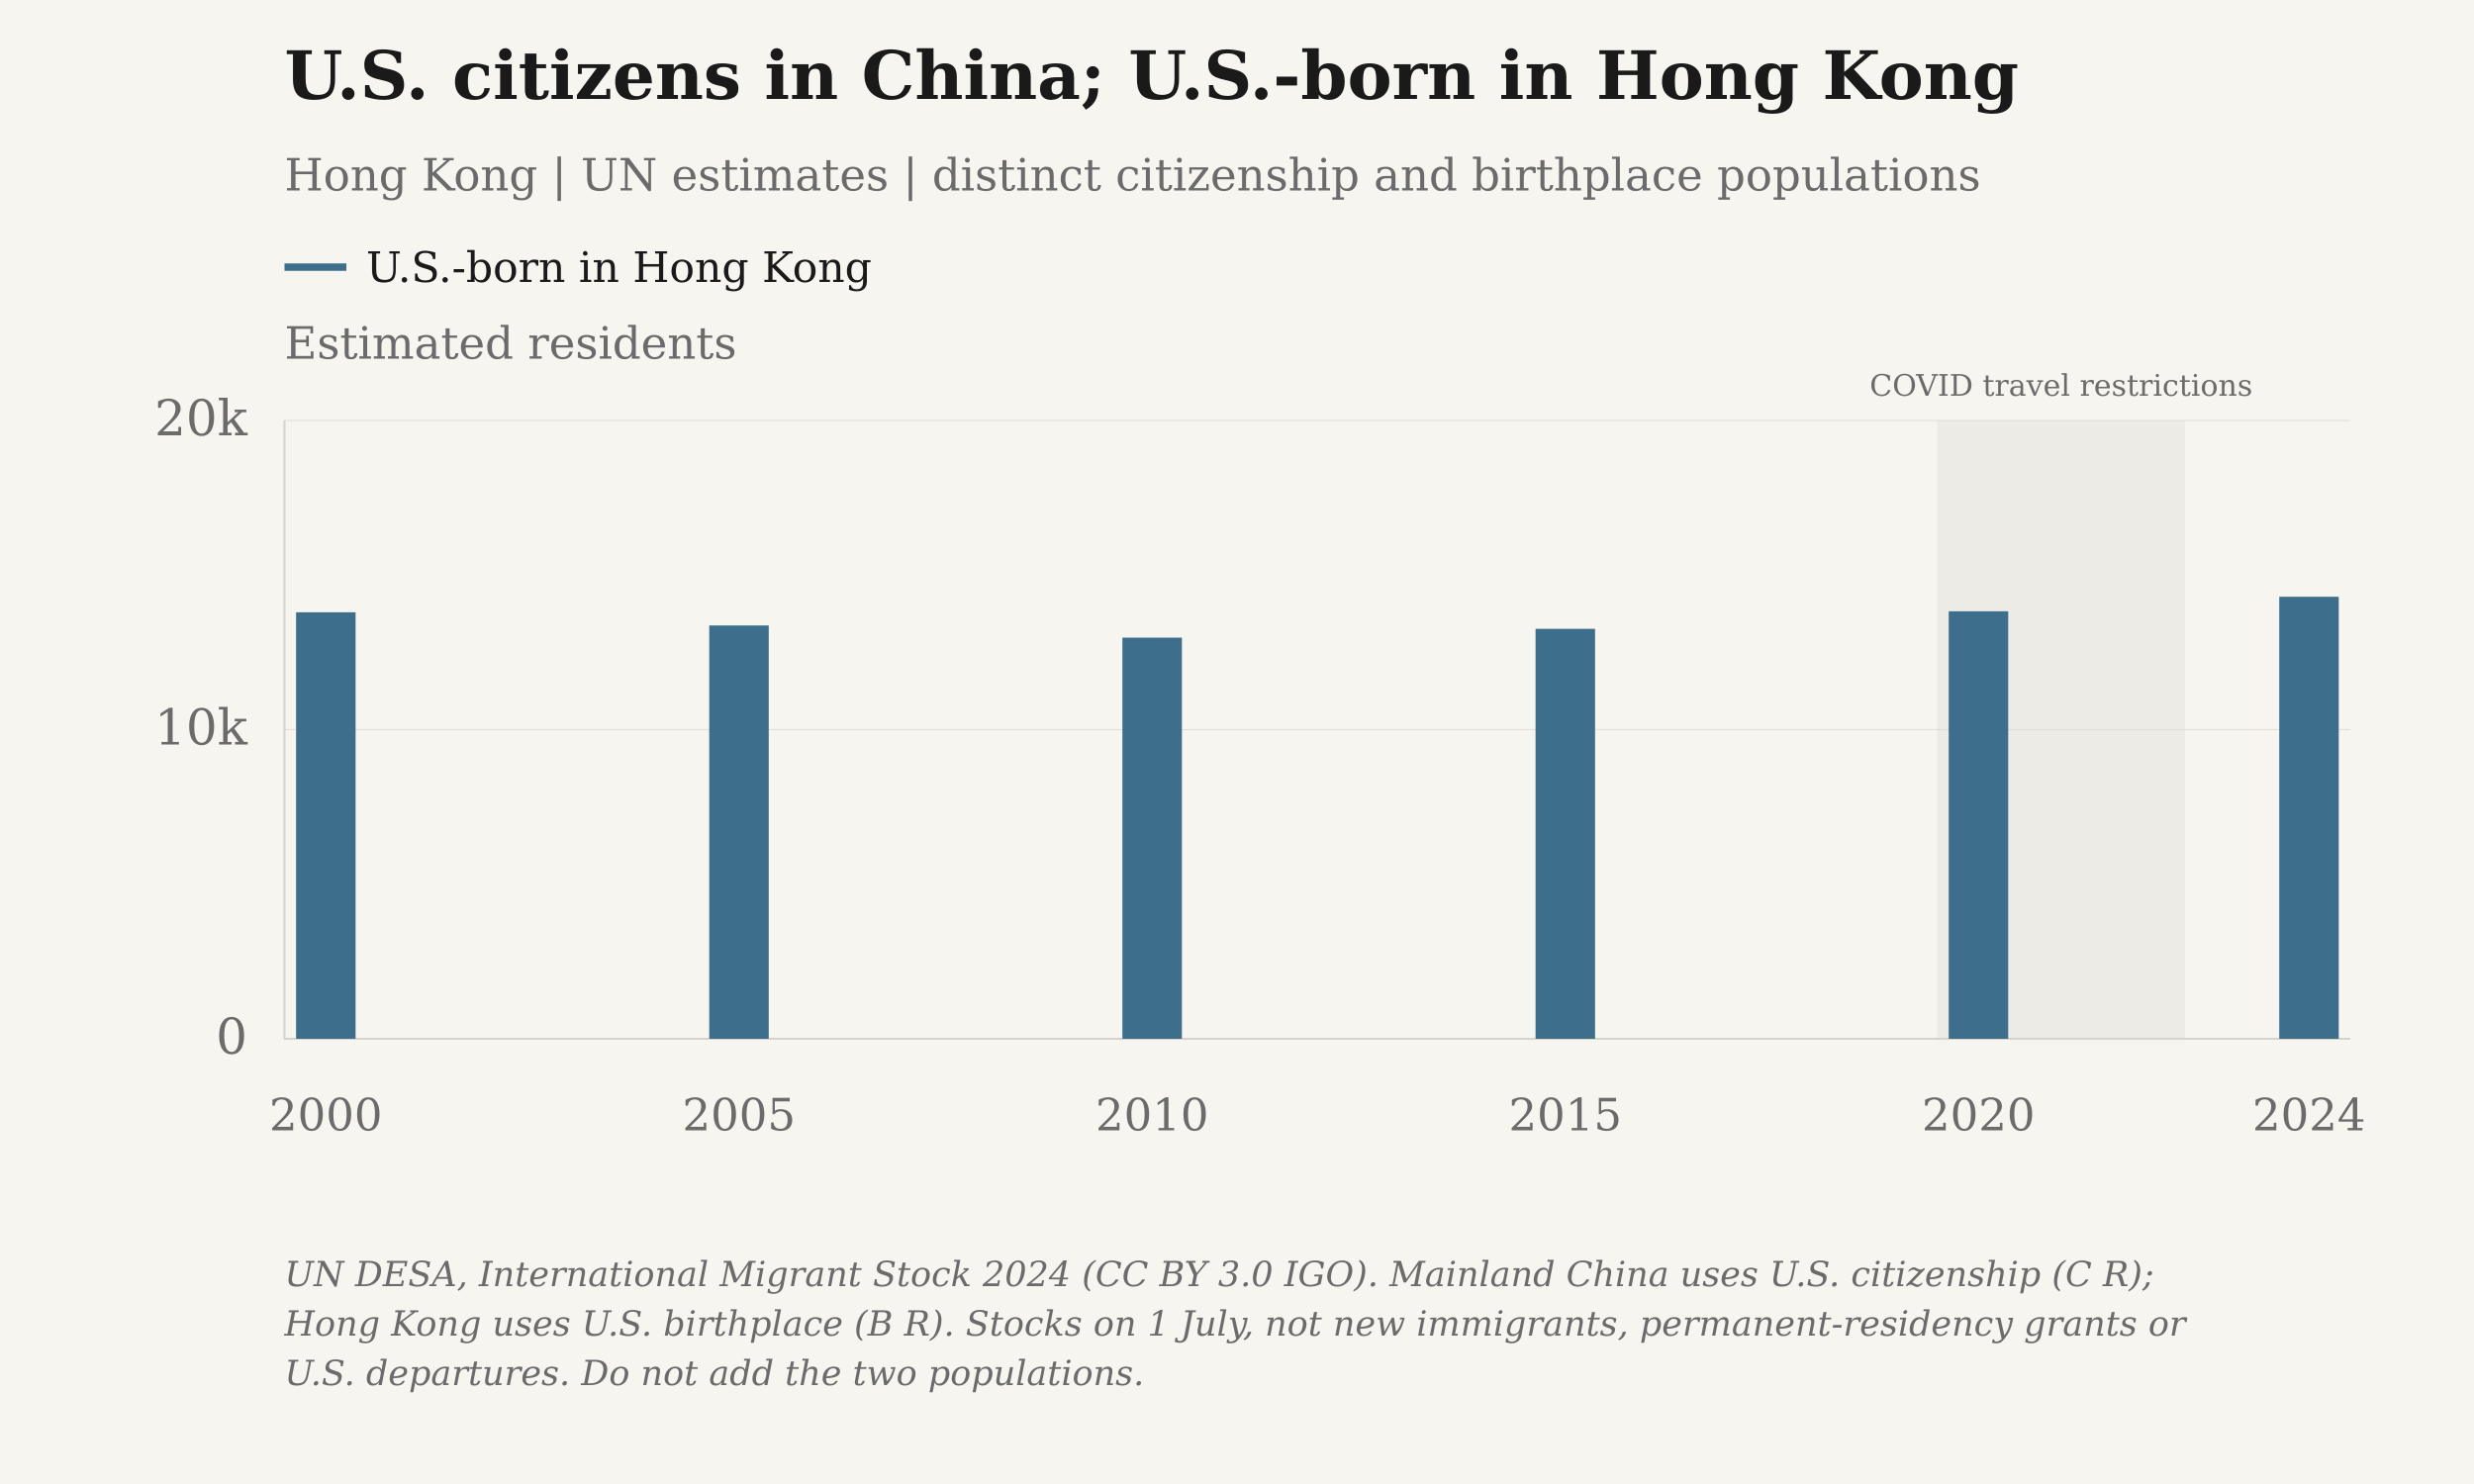
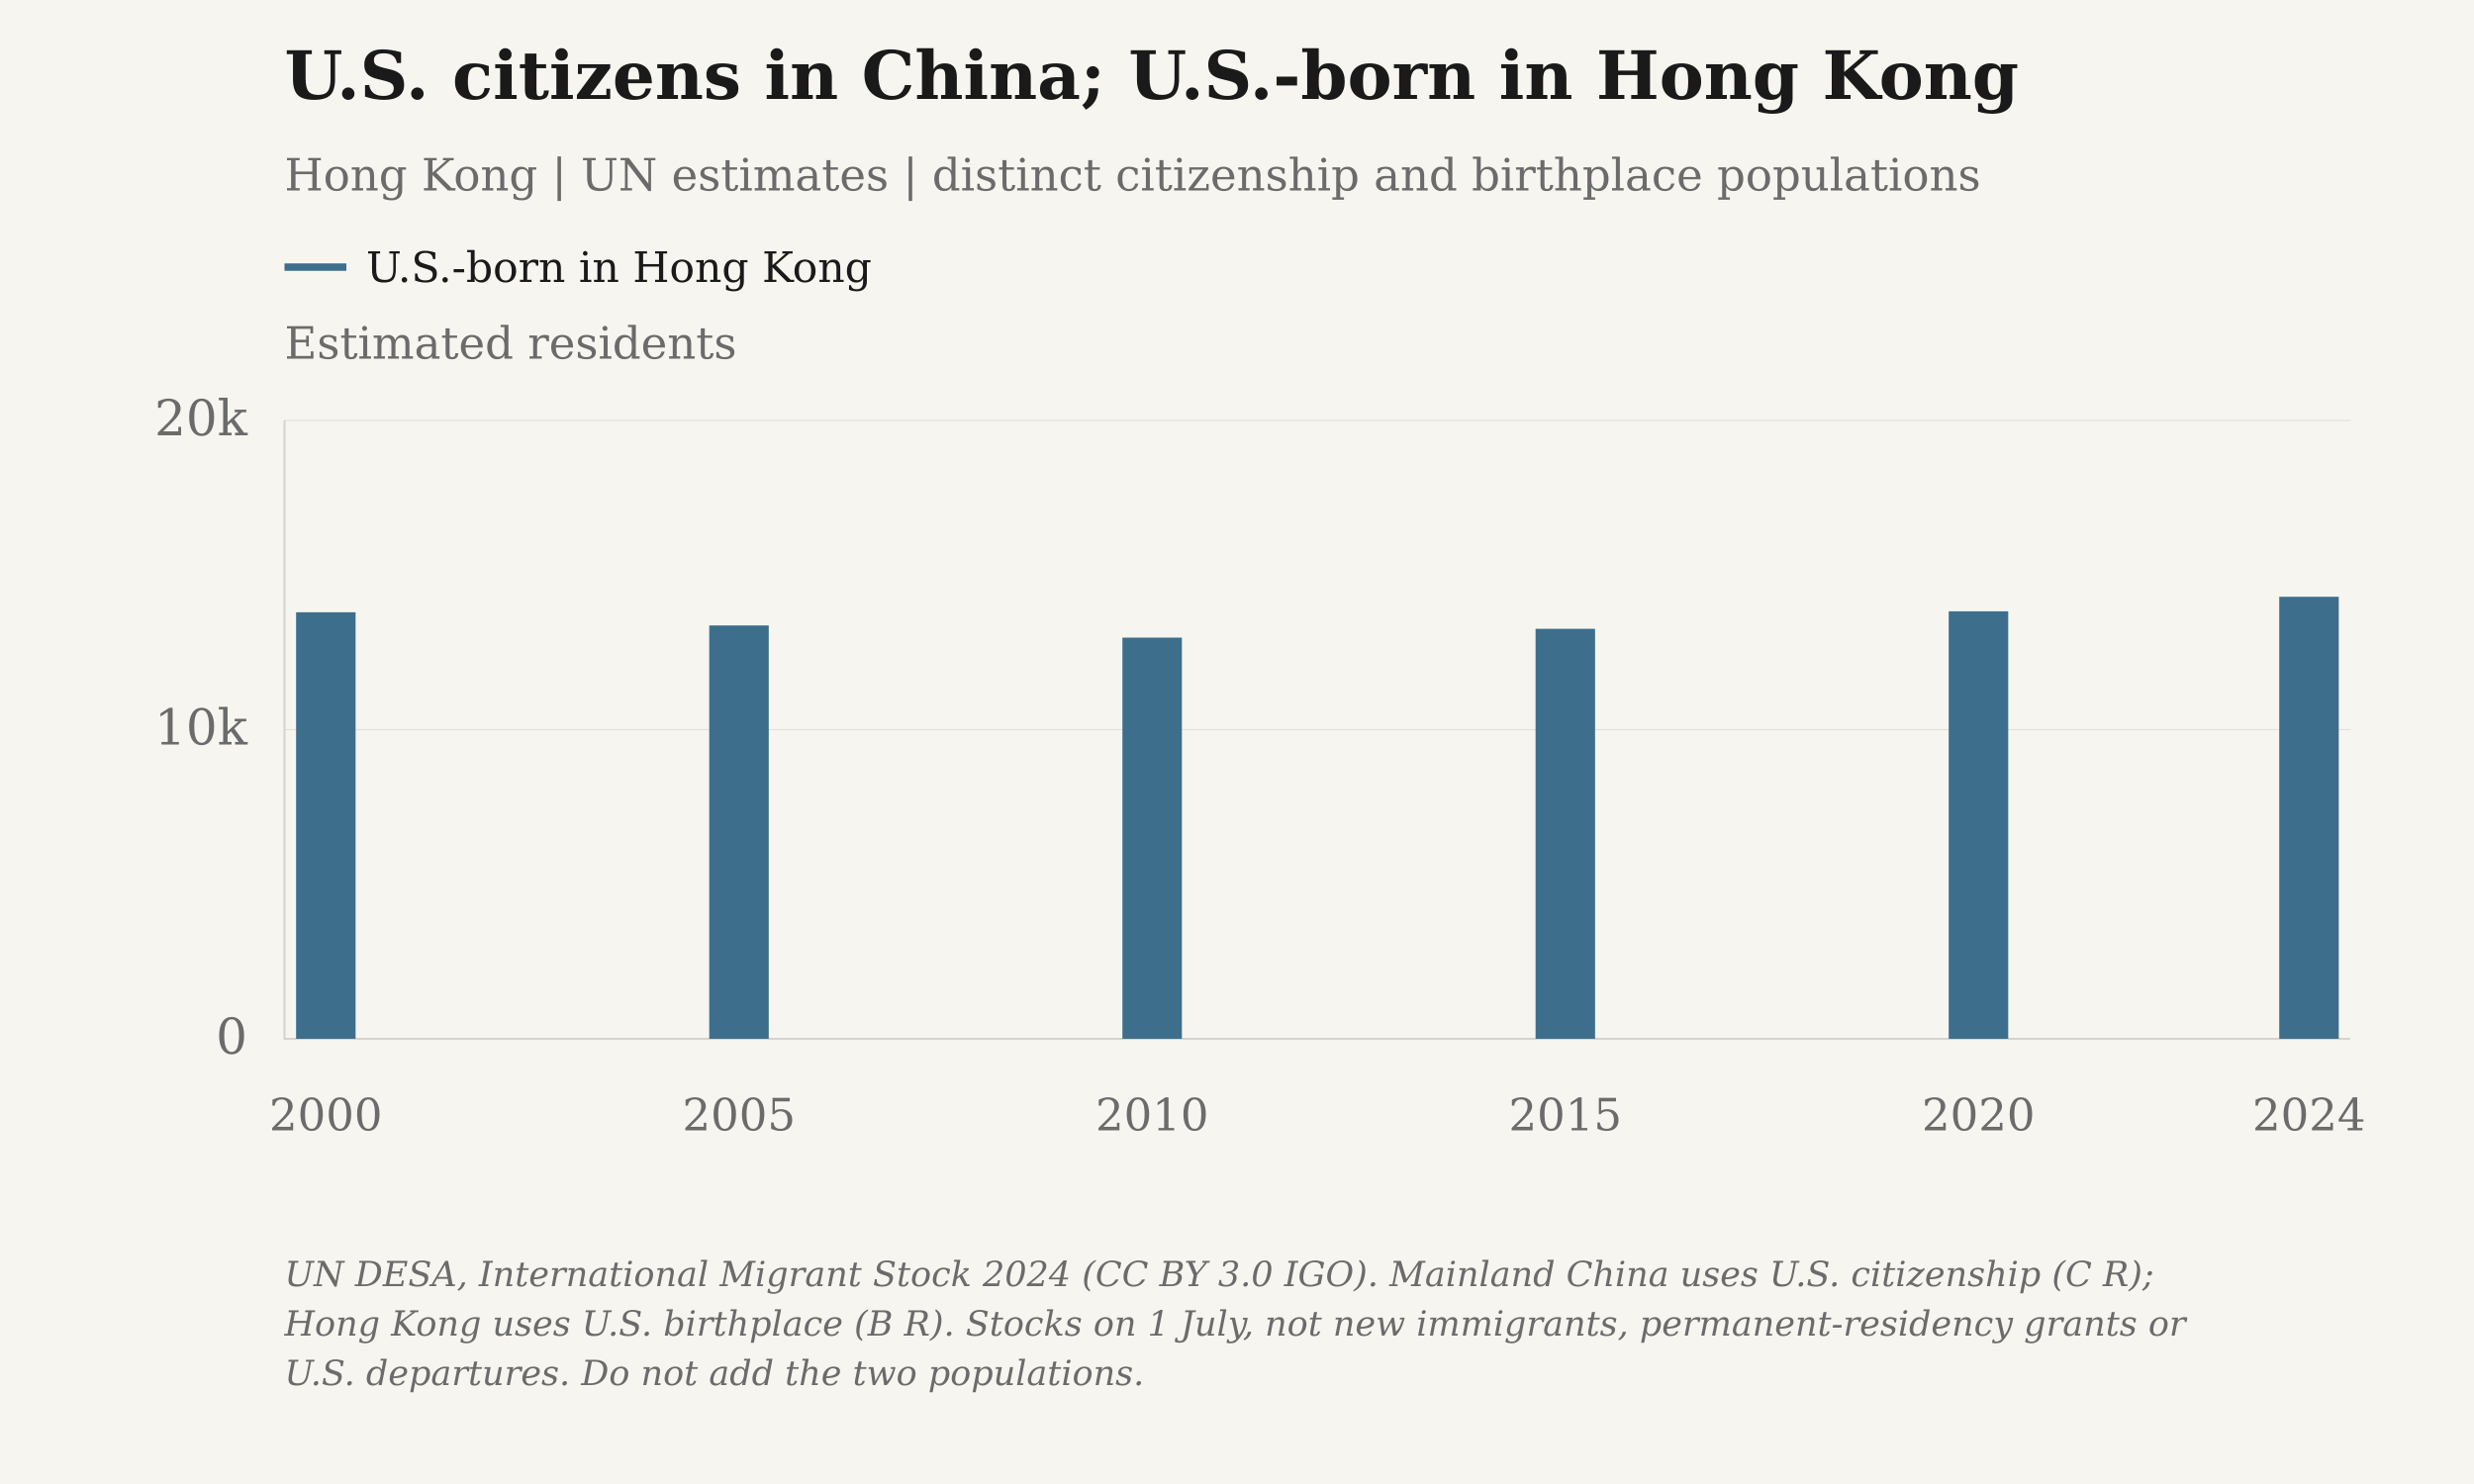
<svg xmlns="http://www.w3.org/2000/svg" viewBox="0 0 1000 600" role="img" aria-label="U.S. citizens in China; U.S.-born in Hong Kong" data-plot-style="columns" data-geographies="HKG" data-first-year="2000" data-last-year="2024">
  <rect class="chart-background" width="1000" height="600" fill="#F7F5F0" />
  <g font-family="DejaVu Serif, Georgia, 'Times New Roman', serif" font-size="20" fill="#6B6B6B">
    <text x="115" y="40" font-size="27" font-weight="bold" fill="#1A1A1A">U.S. citizens in China; U.S.-born in Hong Kong</text>
    <text x="115" y="77" font-size="18">Hong Kong | UN estimates | distinct citizenship and birthplace populations</text>
    <text class="axis-unit" x="115" y="145" font-size="18">Estimated residents</text>
-     <rect class="covid-band" data-start-year="2020" data-end-year="2022" x="783.00" y="170" width="100.20" height="250" fill="#D6D3CC" fill-opacity=".3" pointer-events="none" />
-     <text class="covid-label" x="833.10" y="160" text-anchor="middle" font-size="12" fill="#6B6B6B">COVID travel restrictions</text>
    <path d="M115 108h25" stroke="#3D6F8C" stroke-width="3" />
    <text class="legend-label" x="148" y="114" font-size="17" fill="#1A1A1A">U.S.-born in Hong Kong</text>
    <path d="M115 420.00H950" stroke="#D6D3CC" stroke-opacity=".6" stroke-width=".5" />
    <text x="100" y="426.00" text-anchor="end">0</text>
    <path d="M115 295.00H950" stroke="#D6D3CC" stroke-opacity=".6" stroke-width=".5" />
    <text x="100" y="301.00" text-anchor="end">10k</text>
    <path d="M115 170.00H950" stroke="#D6D3CC" stroke-opacity=".6" stroke-width=".5" />
    <text x="100" y="176.00" text-anchor="end">20k</text>
    <path d="M115 170V420H950" stroke="#D6D3CC" stroke-width=".8" fill="none" />
    <text class="year-tick" x="131.70" y="457" text-anchor="middle" font-size="18">2000</text>
    <text class="year-tick" x="298.70" y="457" text-anchor="middle" font-size="18">2005</text>
    <text class="year-tick" x="465.70" y="457" text-anchor="middle" font-size="18">2010</text>
    <text class="year-tick" x="632.70" y="457" text-anchor="middle" font-size="18">2015</text>
    <text class="year-tick" x="799.70" y="457" text-anchor="middle" font-size="18">2020</text>
    <text class="year-tick" x="933.30" y="457" text-anchor="middle" font-size="18">2024</text>
    <rect class="annual-column" data-series-id="un_stock:USA:HKG" data-year="2000" data-value="13796" x="119.68" y="247.55" width="24.05" height="172.45" fill="#3D6F8C" />
    <circle class="immigration-point" data-series-id="un_stock:USA:HKG" data-year="2000" data-value="13796" data-period="1 July 2000" data-reported-value="13796" data-reported-unit="estimated residents" data-status="estimated" cx="131.70" cy="247.55" r="0" fill="#3D6F8C" />
    <rect class="annual-column" data-series-id="un_stock:USA:HKG" data-year="2005" data-value="13370" x="286.68" y="252.88" width="24.05" height="167.12" fill="#3D6F8C" />
    <circle class="immigration-point" data-series-id="un_stock:USA:HKG" data-year="2005" data-value="13370" data-period="1 July 2005" data-reported-value="13370" data-reported-unit="estimated residents" data-status="estimated" cx="298.70" cy="252.88" r="0" fill="#3D6F8C" />
    <rect class="annual-column" data-series-id="un_stock:USA:HKG" data-year="2010" data-value="12976" x="453.68" y="257.80" width="24.05" height="162.20" fill="#3D6F8C" />
    <circle class="immigration-point" data-series-id="un_stock:USA:HKG" data-year="2010" data-value="12976" data-period="1 July 2010" data-reported-value="12976" data-reported-unit="estimated residents" data-status="estimated" cx="465.70" cy="257.80" r="0" fill="#3D6F8C" />
    <rect class="annual-column" data-series-id="un_stock:USA:HKG" data-year="2015" data-value="13261" x="620.68" y="254.24" width="24.05" height="165.76" fill="#3D6F8C" />
    <circle class="immigration-point" data-series-id="un_stock:USA:HKG" data-year="2015" data-value="13261" data-period="1 July 2015" data-reported-value="13261" data-reported-unit="estimated residents" data-status="estimated" cx="632.70" cy="254.24" r="0" fill="#3D6F8C" />
    <rect class="annual-column" data-series-id="un_stock:USA:HKG" data-year="2020" data-value="13827" x="787.68" y="247.16" width="24.05" height="172.84" fill="#3D6F8C" />
    <circle class="immigration-point" data-series-id="un_stock:USA:HKG" data-year="2020" data-value="13827" data-period="1 July 2020" data-reported-value="13827" data-reported-unit="estimated residents" data-status="estimated" cx="799.70" cy="247.16" r="0" fill="#3D6F8C" />
    <rect class="annual-column" data-series-id="un_stock:USA:HKG" data-year="2024" data-value="14298" x="921.28" y="241.28" width="24.05" height="178.72" fill="#3D6F8C" />
    <circle class="immigration-point" data-series-id="un_stock:USA:HKG" data-year="2024" data-value="14298" data-period="1 July 2024" data-reported-value="14298" data-reported-unit="estimated residents" data-status="estimated" cx="933.30" cy="241.28" r="0" fill="#3D6F8C" />
    <text class="figure-source" x="115" y="520" font-size="14" font-style="italic">UN DESA, International Migrant Stock 2024 (CC BY 3.0 IGO). Mainland China uses U.S. citizenship (C R);</text>
    <text class="figure-source" x="115" y="540" font-size="14" font-style="italic">Hong Kong uses U.S. birthplace (B R). Stocks on 1 July, not new immigrants, permanent-residency grants or</text>
    <text class="figure-source" x="115" y="560" font-size="14" font-style="italic">U.S. departures. Do not add the two populations.</text>
  </g>
</svg>
